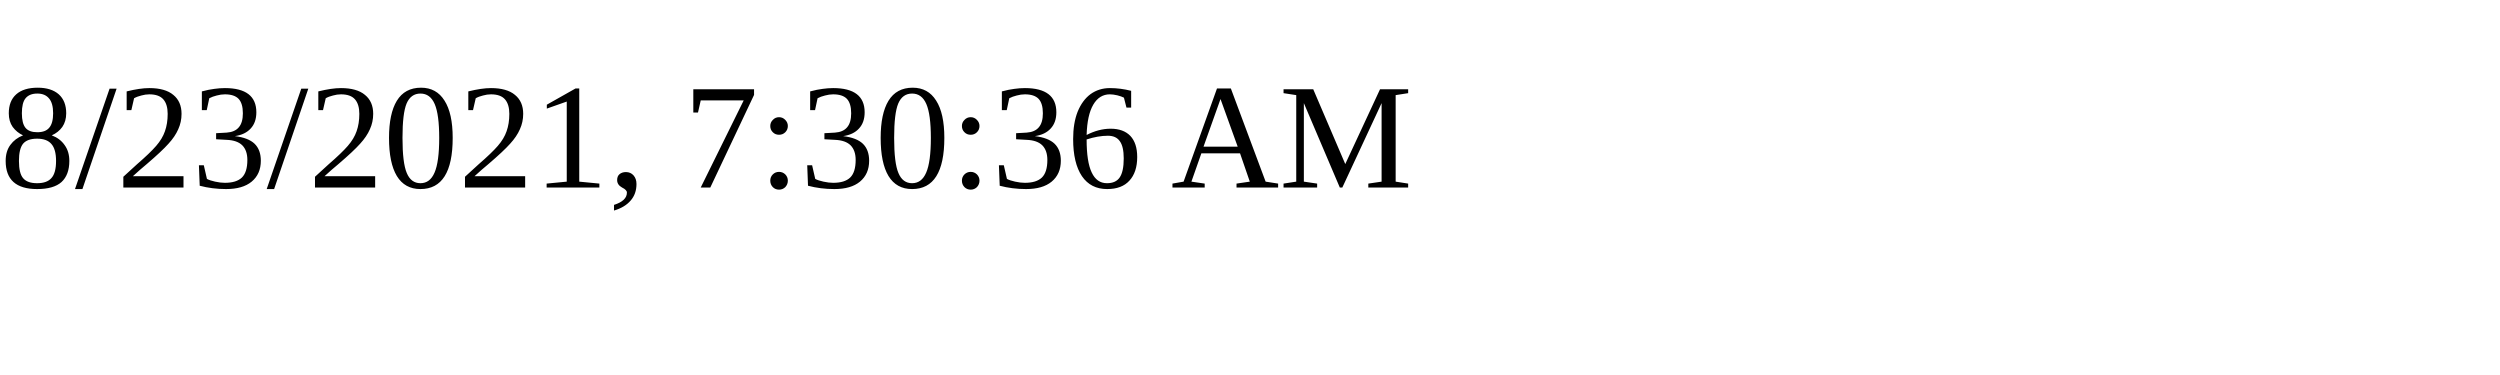
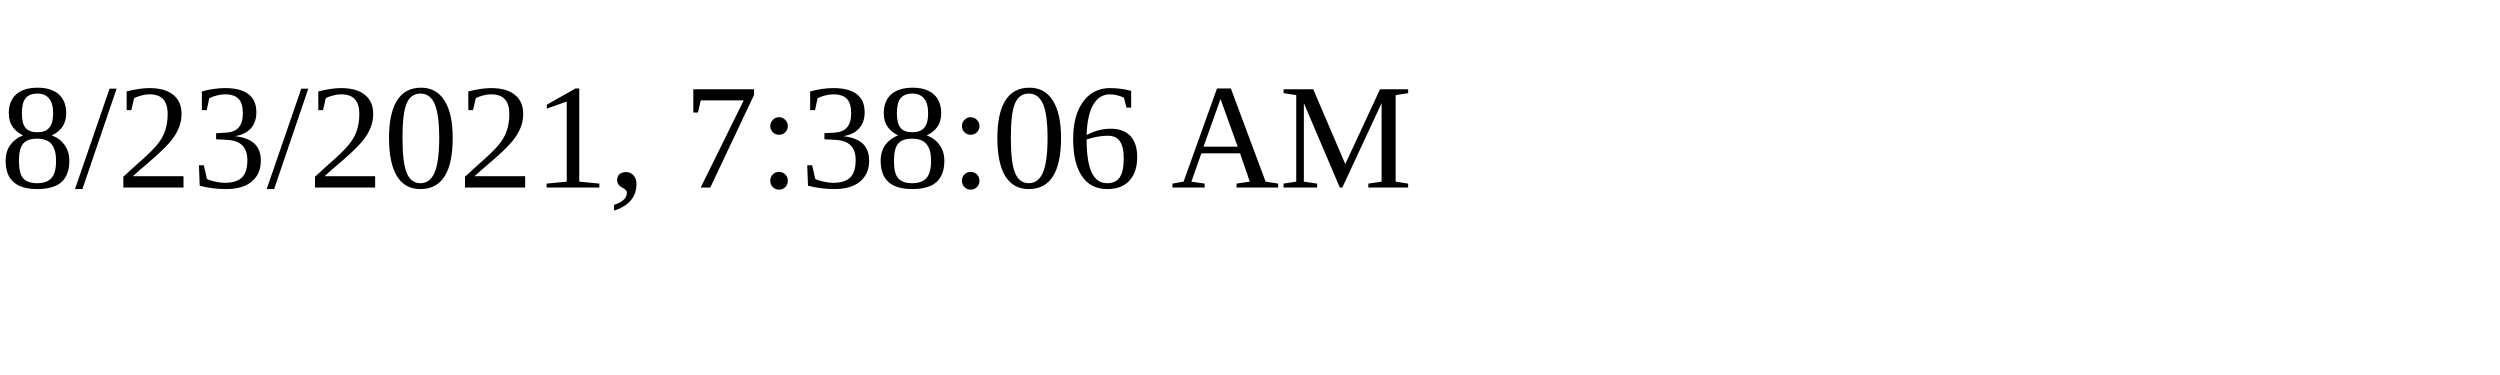
<svg xmlns="http://www.w3.org/2000/svg" height="30" width="200">
-   <text x="0" y="15">8/23/2021, 7:30:36 AM</text>
+   <text x="0" y="15">8/23/2021, 7:38:06 AM</text>
</svg>
